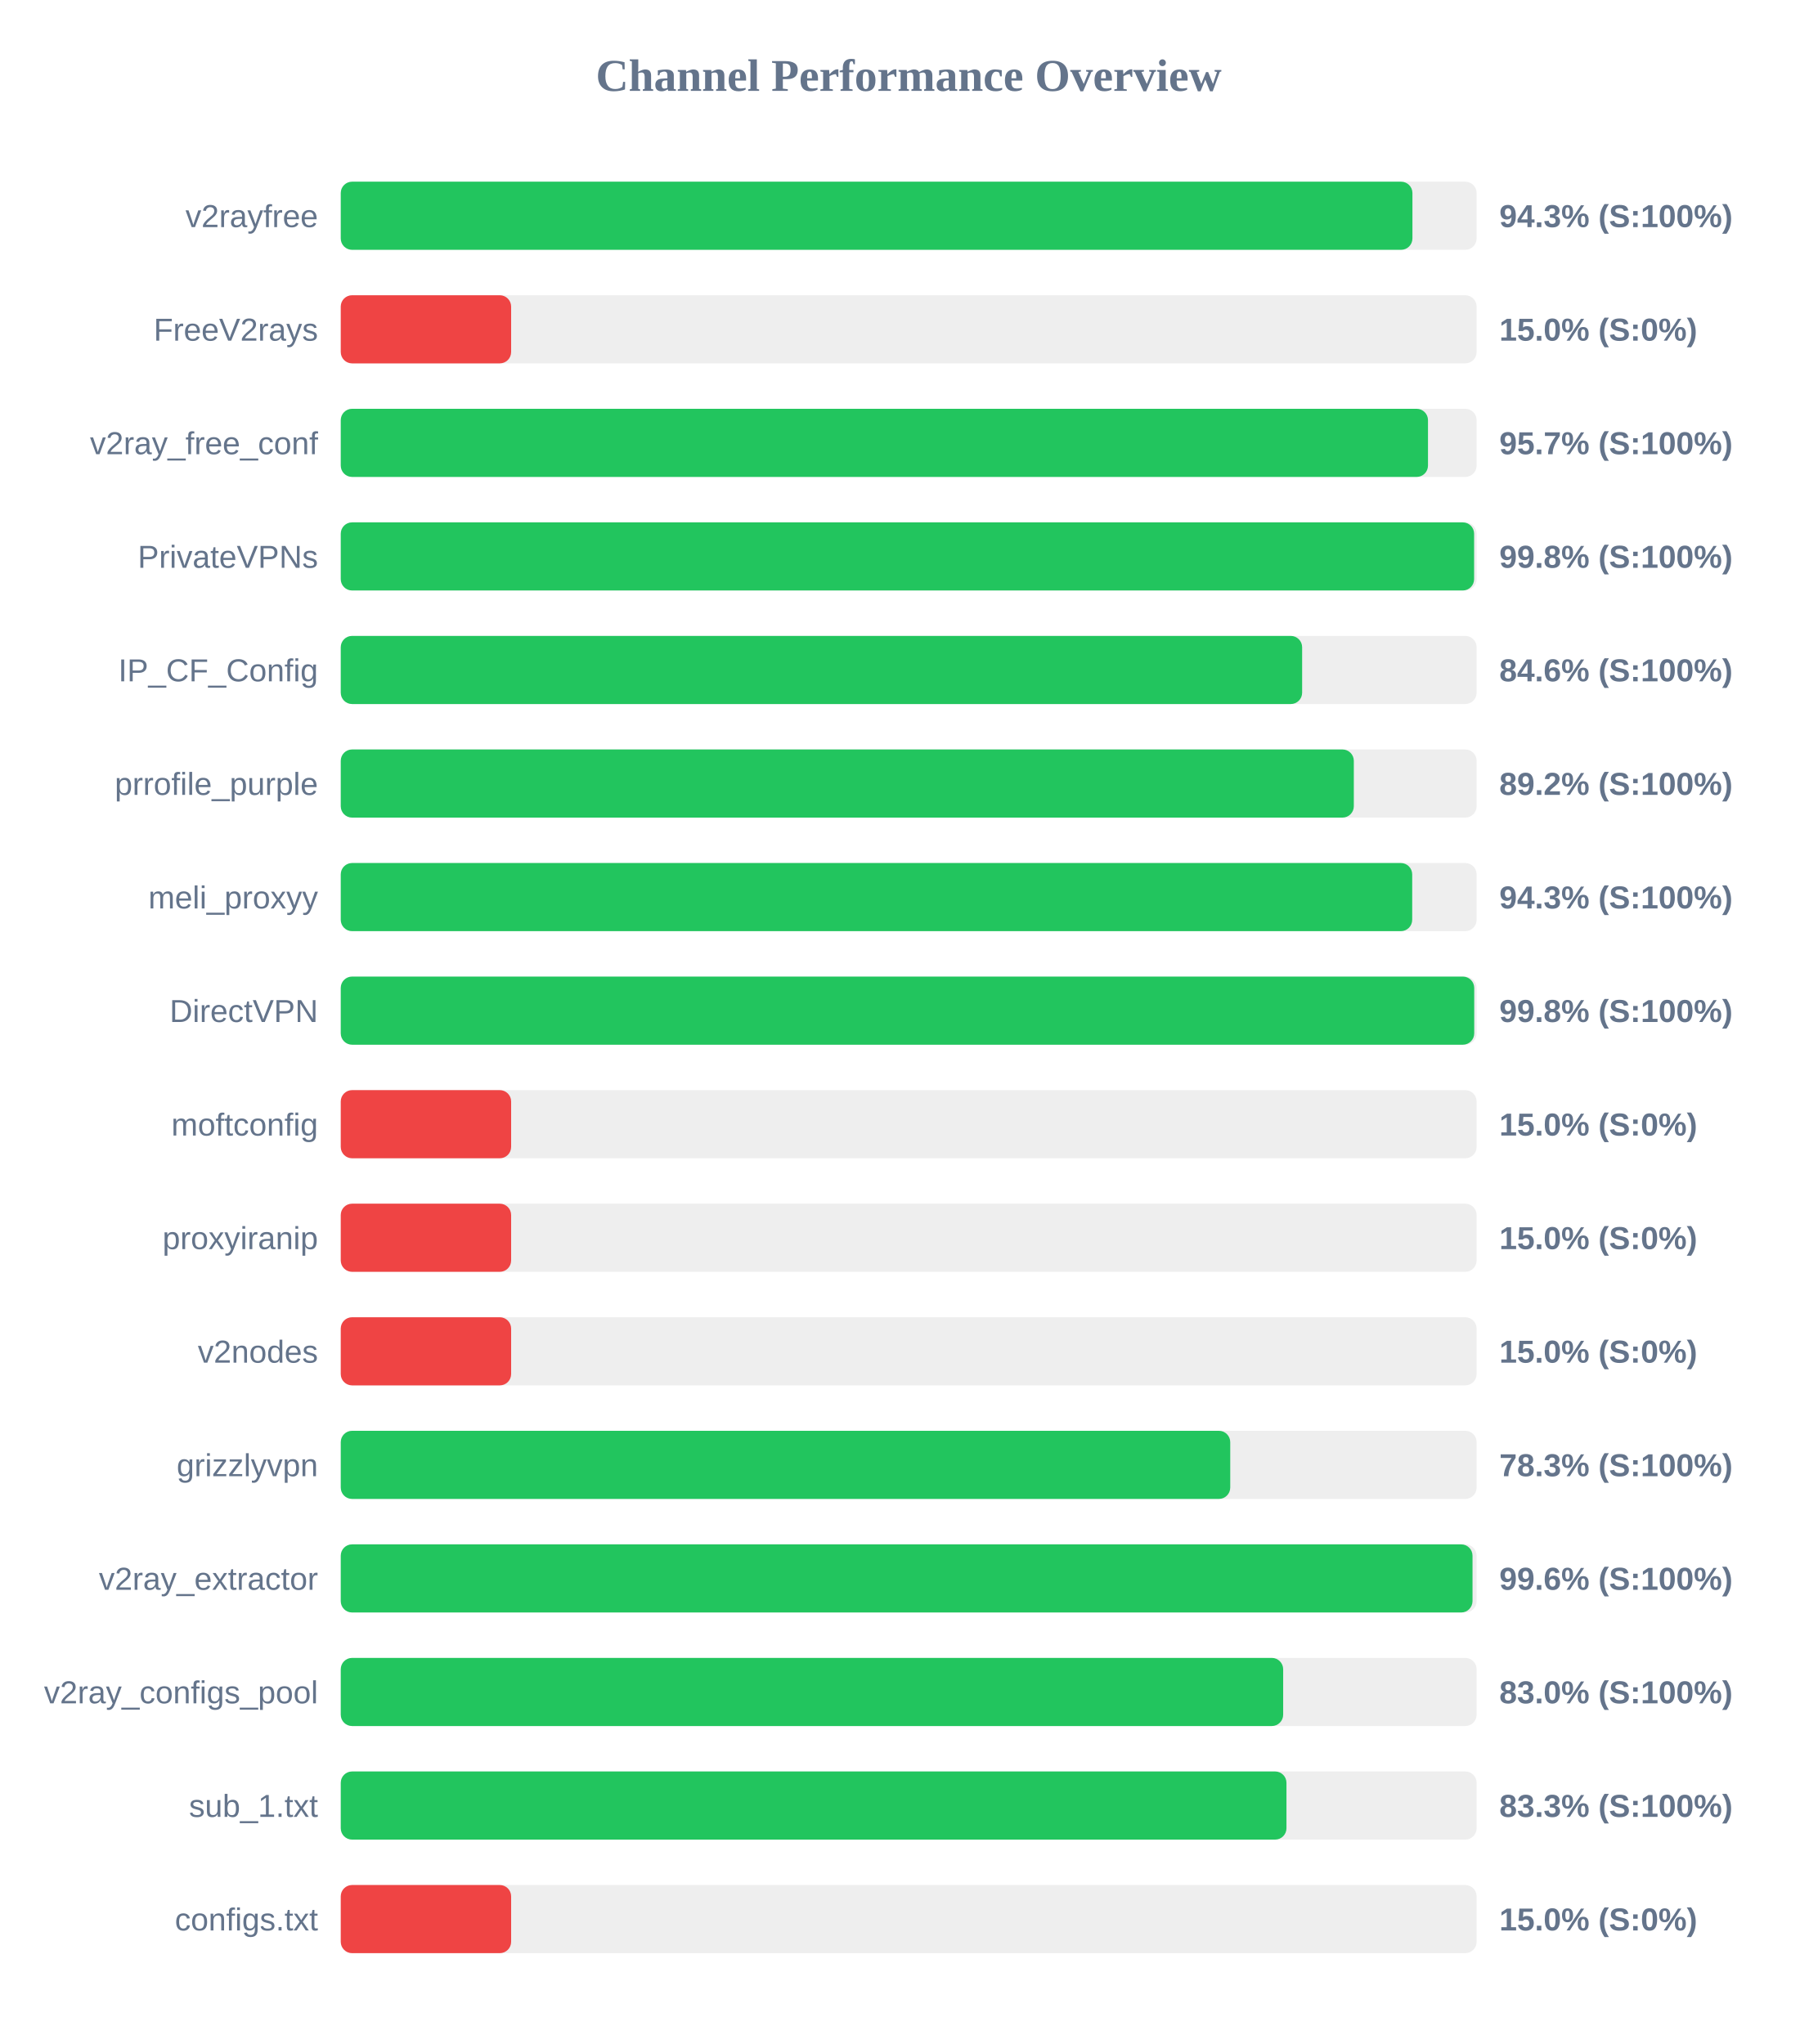
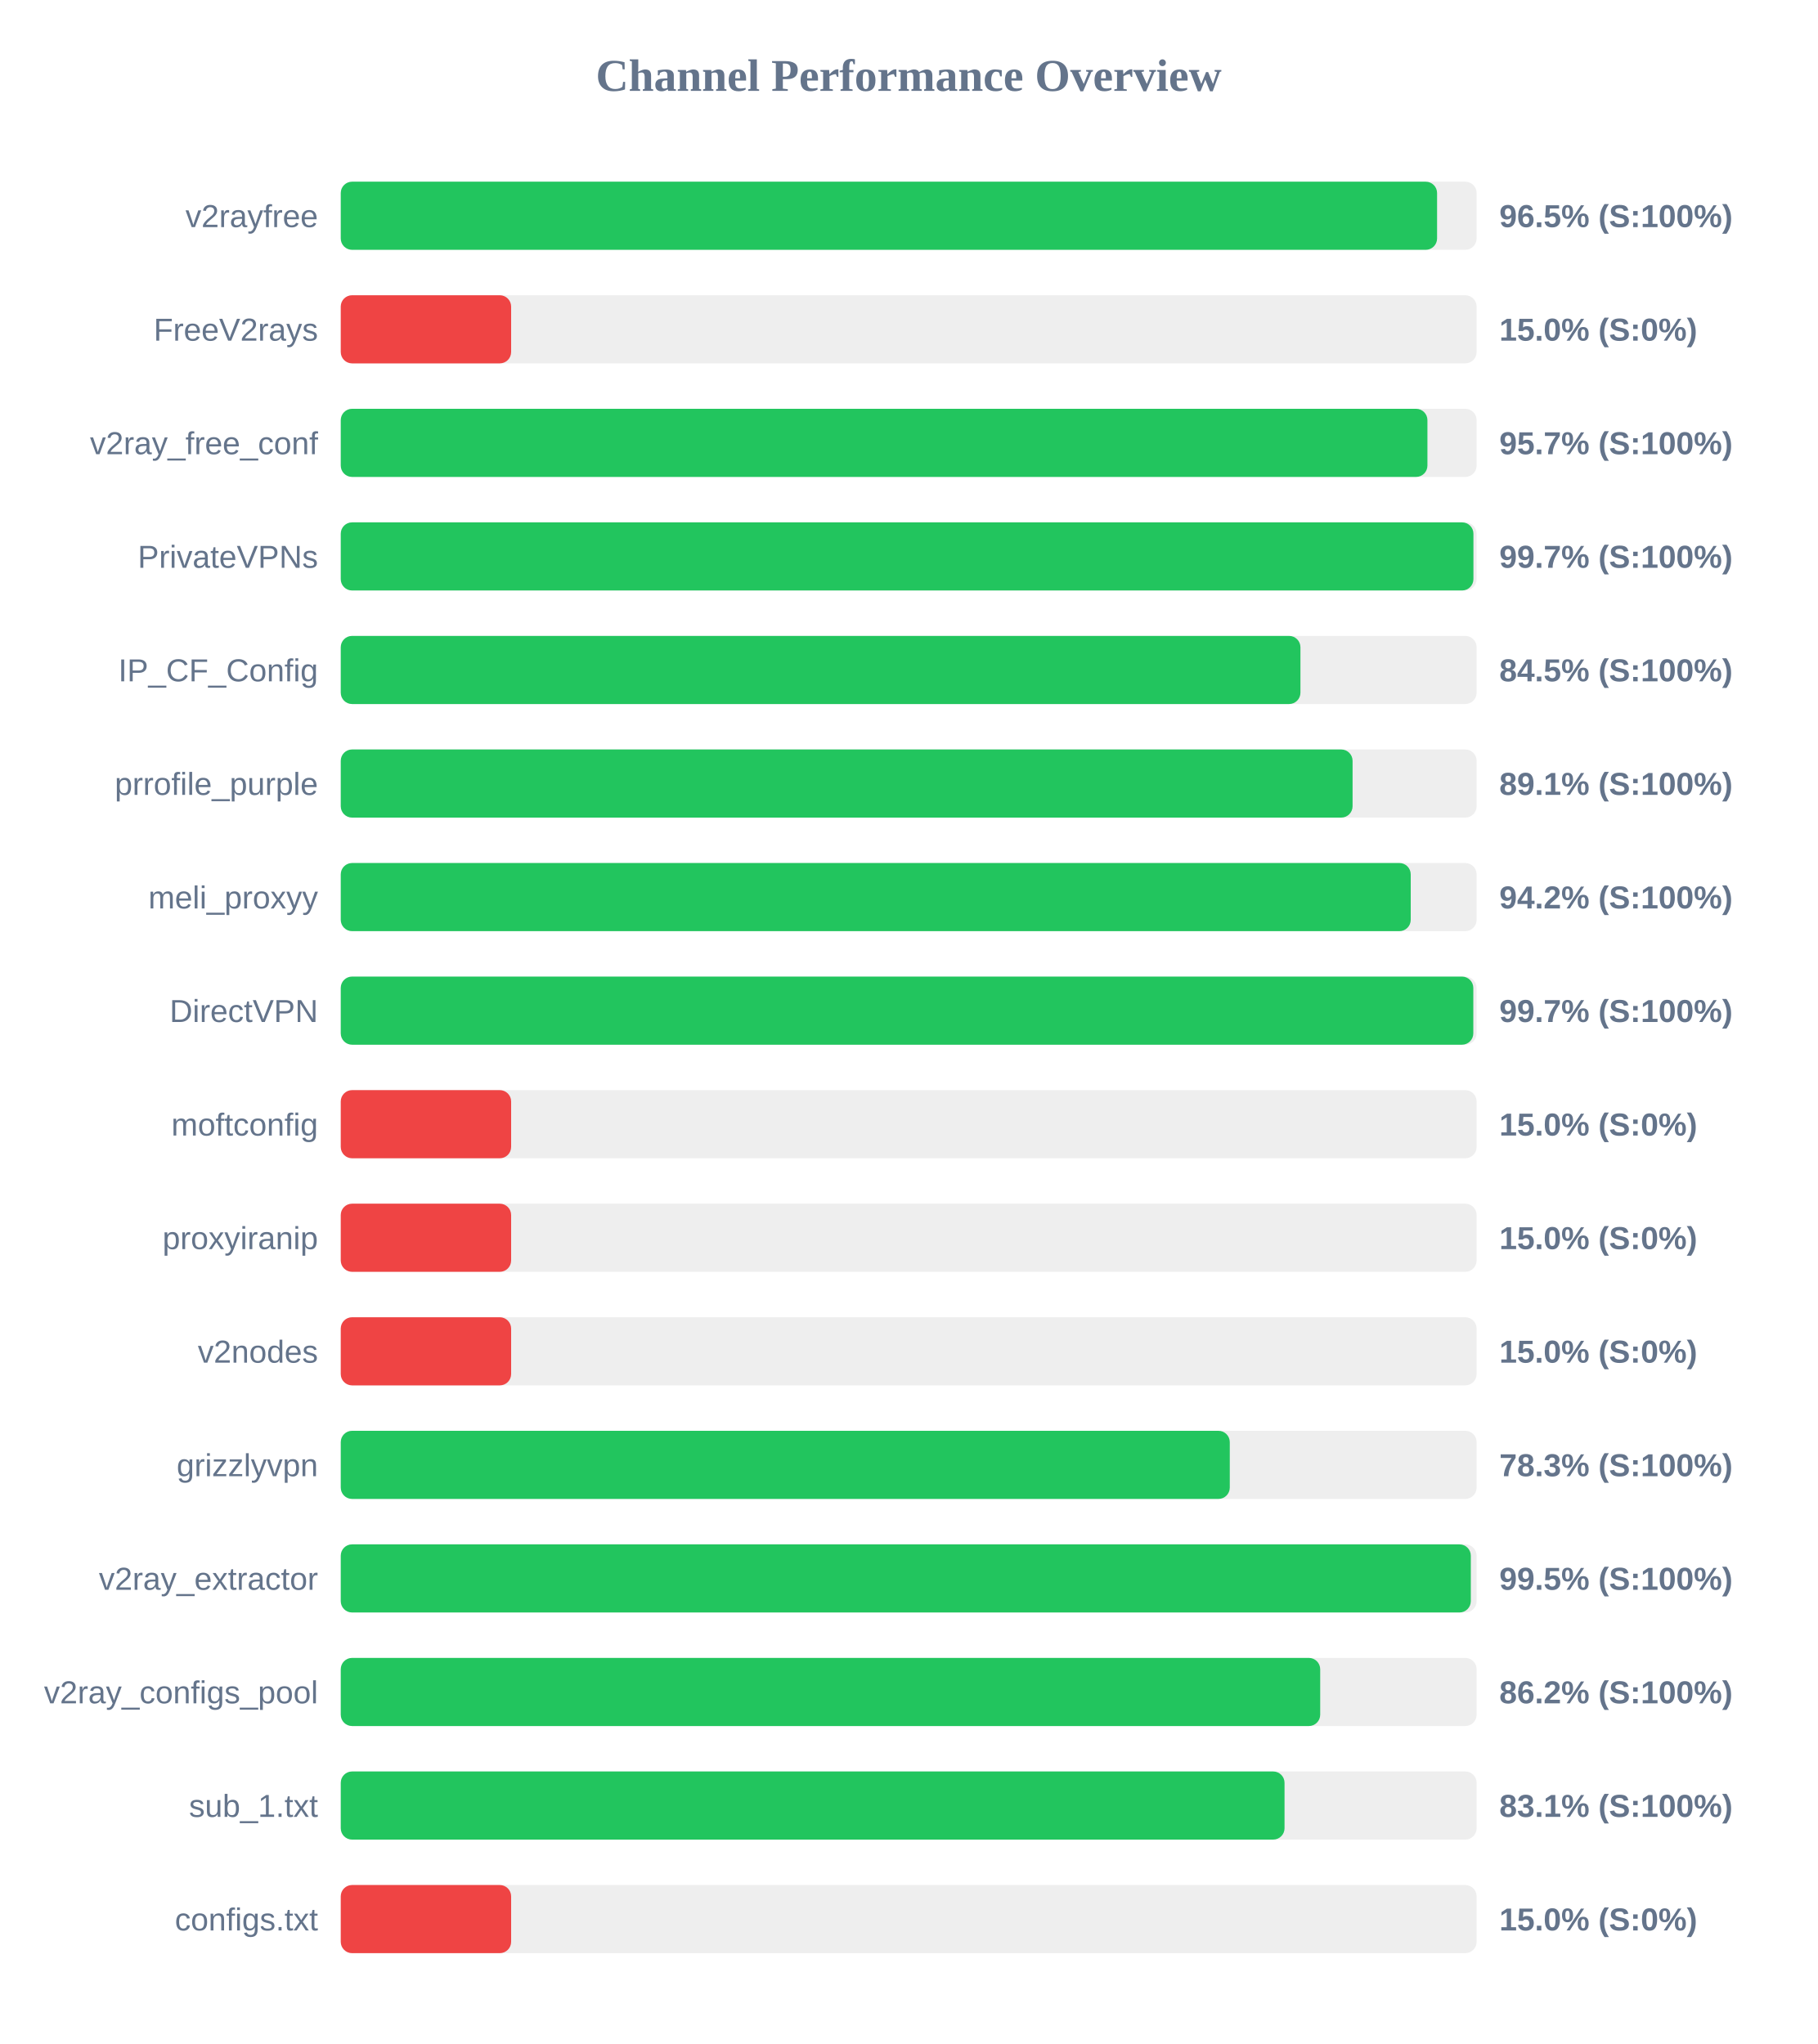
<svg xmlns="http://www.w3.org/2000/svg" width="800" height="900" version="1.1">
  <style>
        .row { font: 14px Arial; fill: #64748b; }
        .score { font: bold 14px Arial; fill: #64748b; }
    </style>
  <text x="400" y="40" text-anchor="middle" font-size="20px" font-weight="bold" fill="#64748b">Channel Performance Overview</text>
  <rect x="150" y="80" width="500" height="30" fill="#eee" rx="5" />
-   <rect x="150" y="80" width="471.75" height="30" fill="#22c55e" rx="5" />
+   <rect x="150" y="80" width="482.6" height="30" fill="#22c55e" rx="5" />
  <text x="140" y="100" text-anchor="end" class="row">v2rayfree</text>
-   <text x="660" y="100" text-anchor="start" class="score">94.3% (S:100%)</text>
+   <text x="660" y="100" text-anchor="start" class="score">96.5% (S:100%)</text>
  <rect x="150" y="130" width="500" height="30" fill="#eee" rx="5" />
  <rect x="150" y="130" width="75.0" height="30" fill="#ef4444" rx="5" />
  <text x="140" y="150" text-anchor="end" class="row">FreeV2rays</text>
  <text x="660" y="150" text-anchor="start" class="score">15.0% (S:0%)</text>
  <rect x="150" y="180" width="500" height="30" fill="#eee" rx="5" />
-   <rect x="150" y="180" width="478.6" height="30" fill="#22c55e" rx="5" />
+   <rect x="150" y="180" width="478.35" height="30" fill="#22c55e" rx="5" />
  <text x="140" y="200" text-anchor="end" class="row">v2ray_free_conf</text>
  <text x="660" y="200" text-anchor="start" class="score">95.7% (S:100%)</text>
  <rect x="150" y="230" width="500" height="30" fill="#eee" rx="5" />
-   <rect x="150" y="230" width="498.9" height="30" fill="#22c55e" rx="5" />
+   <rect x="150" y="230" width="498.6" height="30" fill="#22c55e" rx="5" />
  <text x="140" y="250" text-anchor="end" class="row">PrivateVPNs</text>
-   <text x="660" y="250" text-anchor="start" class="score">99.8% (S:100%)</text>
+   <text x="660" y="250" text-anchor="start" class="score">99.7% (S:100%)</text>
  <rect x="150" y="280" width="500" height="30" fill="#eee" rx="5" />
-   <rect x="150" y="280" width="423.2" height="30" fill="#22c55e" rx="5" />
+   <rect x="150" y="280" width="422.45" height="30" fill="#22c55e" rx="5" />
  <text x="140" y="300" text-anchor="end" class="row">IP_CF_Config</text>
-   <text x="660" y="300" text-anchor="start" class="score">84.6% (S:100%)</text>
+   <text x="660" y="300" text-anchor="start" class="score">84.5% (S:100%)</text>
  <rect x="150" y="330" width="500" height="30" fill="#eee" rx="5" />
-   <rect x="150" y="330" width="445.95" height="30" fill="#22c55e" rx="5" />
+   <rect x="150" y="330" width="445.4" height="30" fill="#22c55e" rx="5" />
  <text x="140" y="350" text-anchor="end" class="row">prrofile_purple</text>
-   <text x="660" y="350" text-anchor="start" class="score">89.2% (S:100%)</text>
+   <text x="660" y="350" text-anchor="start" class="score">89.1% (S:100%)</text>
  <rect x="150" y="380" width="500" height="30" fill="#eee" rx="5" />
-   <rect x="150" y="380" width="471.65" height="30" fill="#22c55e" rx="5" />
+   <rect x="150" y="380" width="471.0" height="30" fill="#22c55e" rx="5" />
  <text x="140" y="400" text-anchor="end" class="row">meli_proxyy</text>
-   <text x="660" y="400" text-anchor="start" class="score">94.3% (S:100%)</text>
+   <text x="660" y="400" text-anchor="start" class="score">94.2% (S:100%)</text>
  <rect x="150" y="430" width="500" height="30" fill="#eee" rx="5" />
-   <rect x="150" y="430" width="498.95" height="30" fill="#22c55e" rx="5" />
+   <rect x="150" y="430" width="498.55" height="30" fill="#22c55e" rx="5" />
  <text x="140" y="450" text-anchor="end" class="row">DirectVPN</text>
-   <text x="660" y="450" text-anchor="start" class="score">99.8% (S:100%)</text>
+   <text x="660" y="450" text-anchor="start" class="score">99.7% (S:100%)</text>
  <rect x="150" y="480" width="500" height="30" fill="#eee" rx="5" />
  <rect x="150" y="480" width="75.0" height="30" fill="#ef4444" rx="5" />
  <text x="140" y="500" text-anchor="end" class="row">moftconfig</text>
  <text x="660" y="500" text-anchor="start" class="score">15.0% (S:0%)</text>
  <rect x="150" y="530" width="500" height="30" fill="#eee" rx="5" />
  <rect x="150" y="530" width="75.0" height="30" fill="#ef4444" rx="5" />
  <text x="140" y="550" text-anchor="end" class="row">proxyiranip</text>
  <text x="660" y="550" text-anchor="start" class="score">15.0% (S:0%)</text>
  <rect x="150" y="580" width="500" height="30" fill="#eee" rx="5" />
  <rect x="150" y="580" width="75.0" height="30" fill="#ef4444" rx="5" />
  <text x="140" y="600" text-anchor="end" class="row">v2nodes</text>
  <text x="660" y="600" text-anchor="start" class="score">15.0% (S:0%)</text>
  <rect x="150" y="630" width="500" height="30" fill="#eee" rx="5" />
-   <rect x="150" y="630" width="391.55" height="30" fill="#22c55e" rx="5" />
+   <rect x="150" y="630" width="391.35" height="30" fill="#22c55e" rx="5" />
  <text x="140" y="650" text-anchor="end" class="row">grizzlyvpn</text>
  <text x="660" y="650" text-anchor="start" class="score">78.3% (S:100%)</text>
  <rect x="150" y="680" width="500" height="30" fill="#eee" rx="5" />
-   <rect x="150" y="680" width="498.2" height="30" fill="#22c55e" rx="5" />
+   <rect x="150" y="680" width="497.45" height="30" fill="#22c55e" rx="5" />
  <text x="140" y="700" text-anchor="end" class="row">v2ray_extractor</text>
-   <text x="660" y="700" text-anchor="start" class="score">99.6% (S:100%)</text>
+   <text x="660" y="700" text-anchor="start" class="score">99.5% (S:100%)</text>
  <rect x="150" y="730" width="500" height="30" fill="#eee" rx="5" />
-   <rect x="150" y="730" width="414.85" height="30" fill="#22c55e" rx="5" />
+   <rect x="150" y="730" width="431.15" height="30" fill="#22c55e" rx="5" />
  <text x="140" y="750" text-anchor="end" class="row">v2ray_configs_pool</text>
-   <text x="660" y="750" text-anchor="start" class="score">83.0% (S:100%)</text>
+   <text x="660" y="750" text-anchor="start" class="score">86.2% (S:100%)</text>
  <rect x="150" y="780" width="500" height="30" fill="#eee" rx="5" />
-   <rect x="150" y="780" width="416.3" height="30" fill="#22c55e" rx="5" />
+   <rect x="150" y="780" width="415.45" height="30" fill="#22c55e" rx="5" />
  <text x="140" y="800" text-anchor="end" class="row">sub_1.txt</text>
-   <text x="660" y="800" text-anchor="start" class="score">83.3% (S:100%)</text>
+   <text x="660" y="800" text-anchor="start" class="score">83.1% (S:100%)</text>
  <rect x="150" y="830" width="500" height="30" fill="#eee" rx="5" />
  <rect x="150" y="830" width="75.0" height="30" fill="#ef4444" rx="5" />
  <text x="140" y="850" text-anchor="end" class="row">configs.txt</text>
  <text x="660" y="850" text-anchor="start" class="score">15.0% (S:0%)</text>
</svg>
